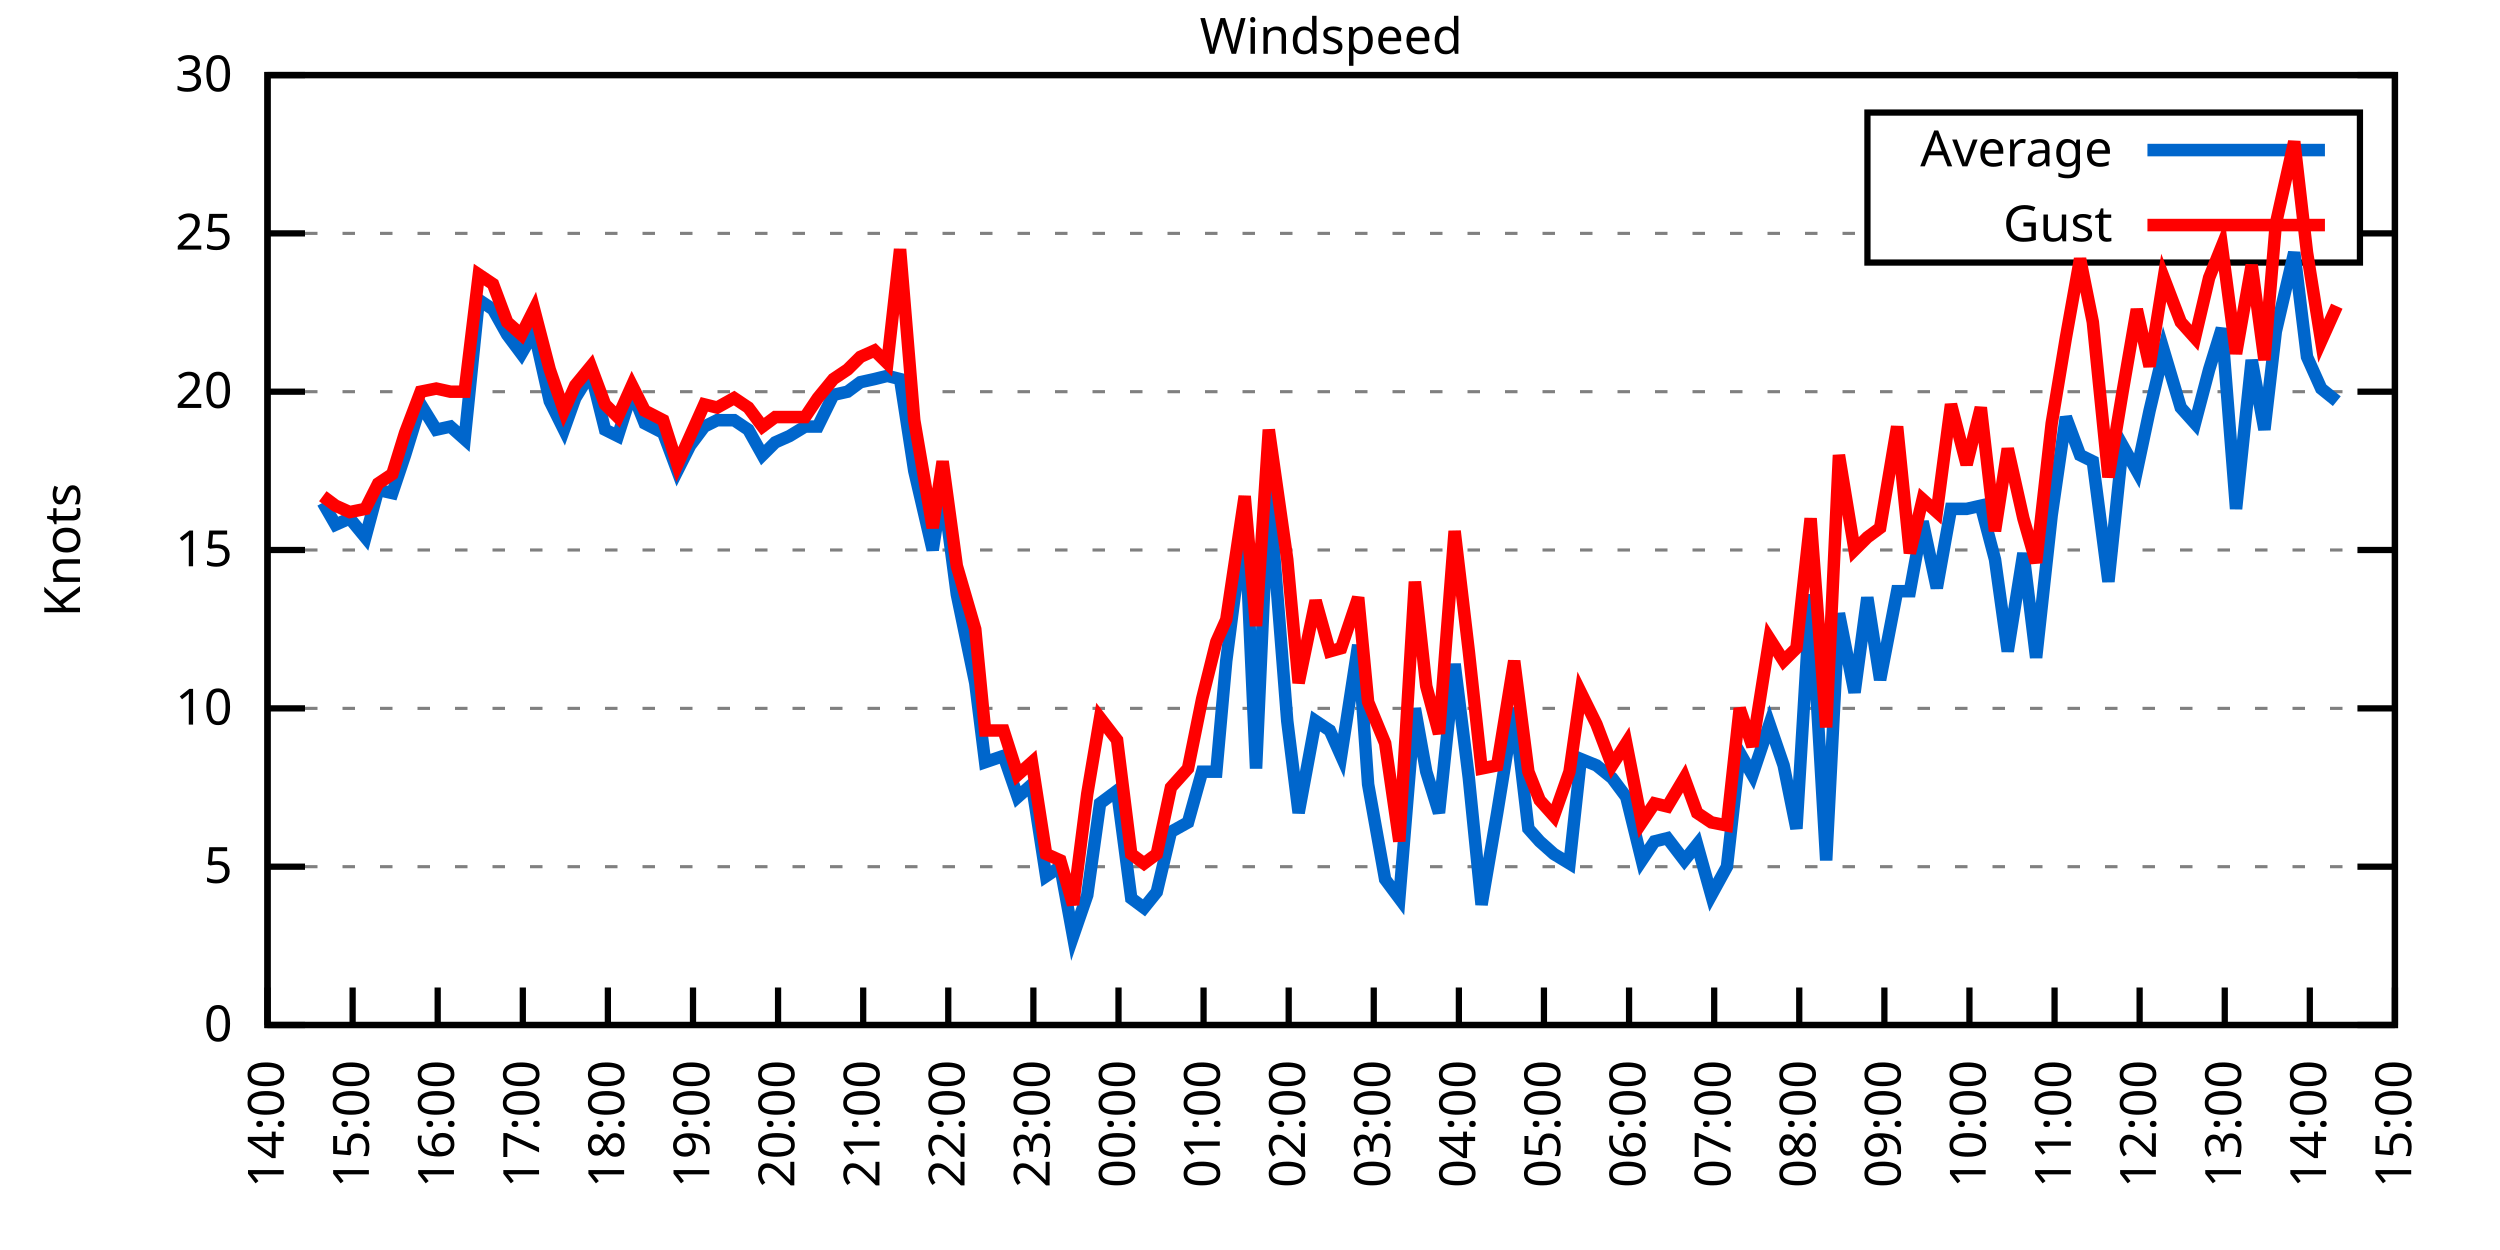
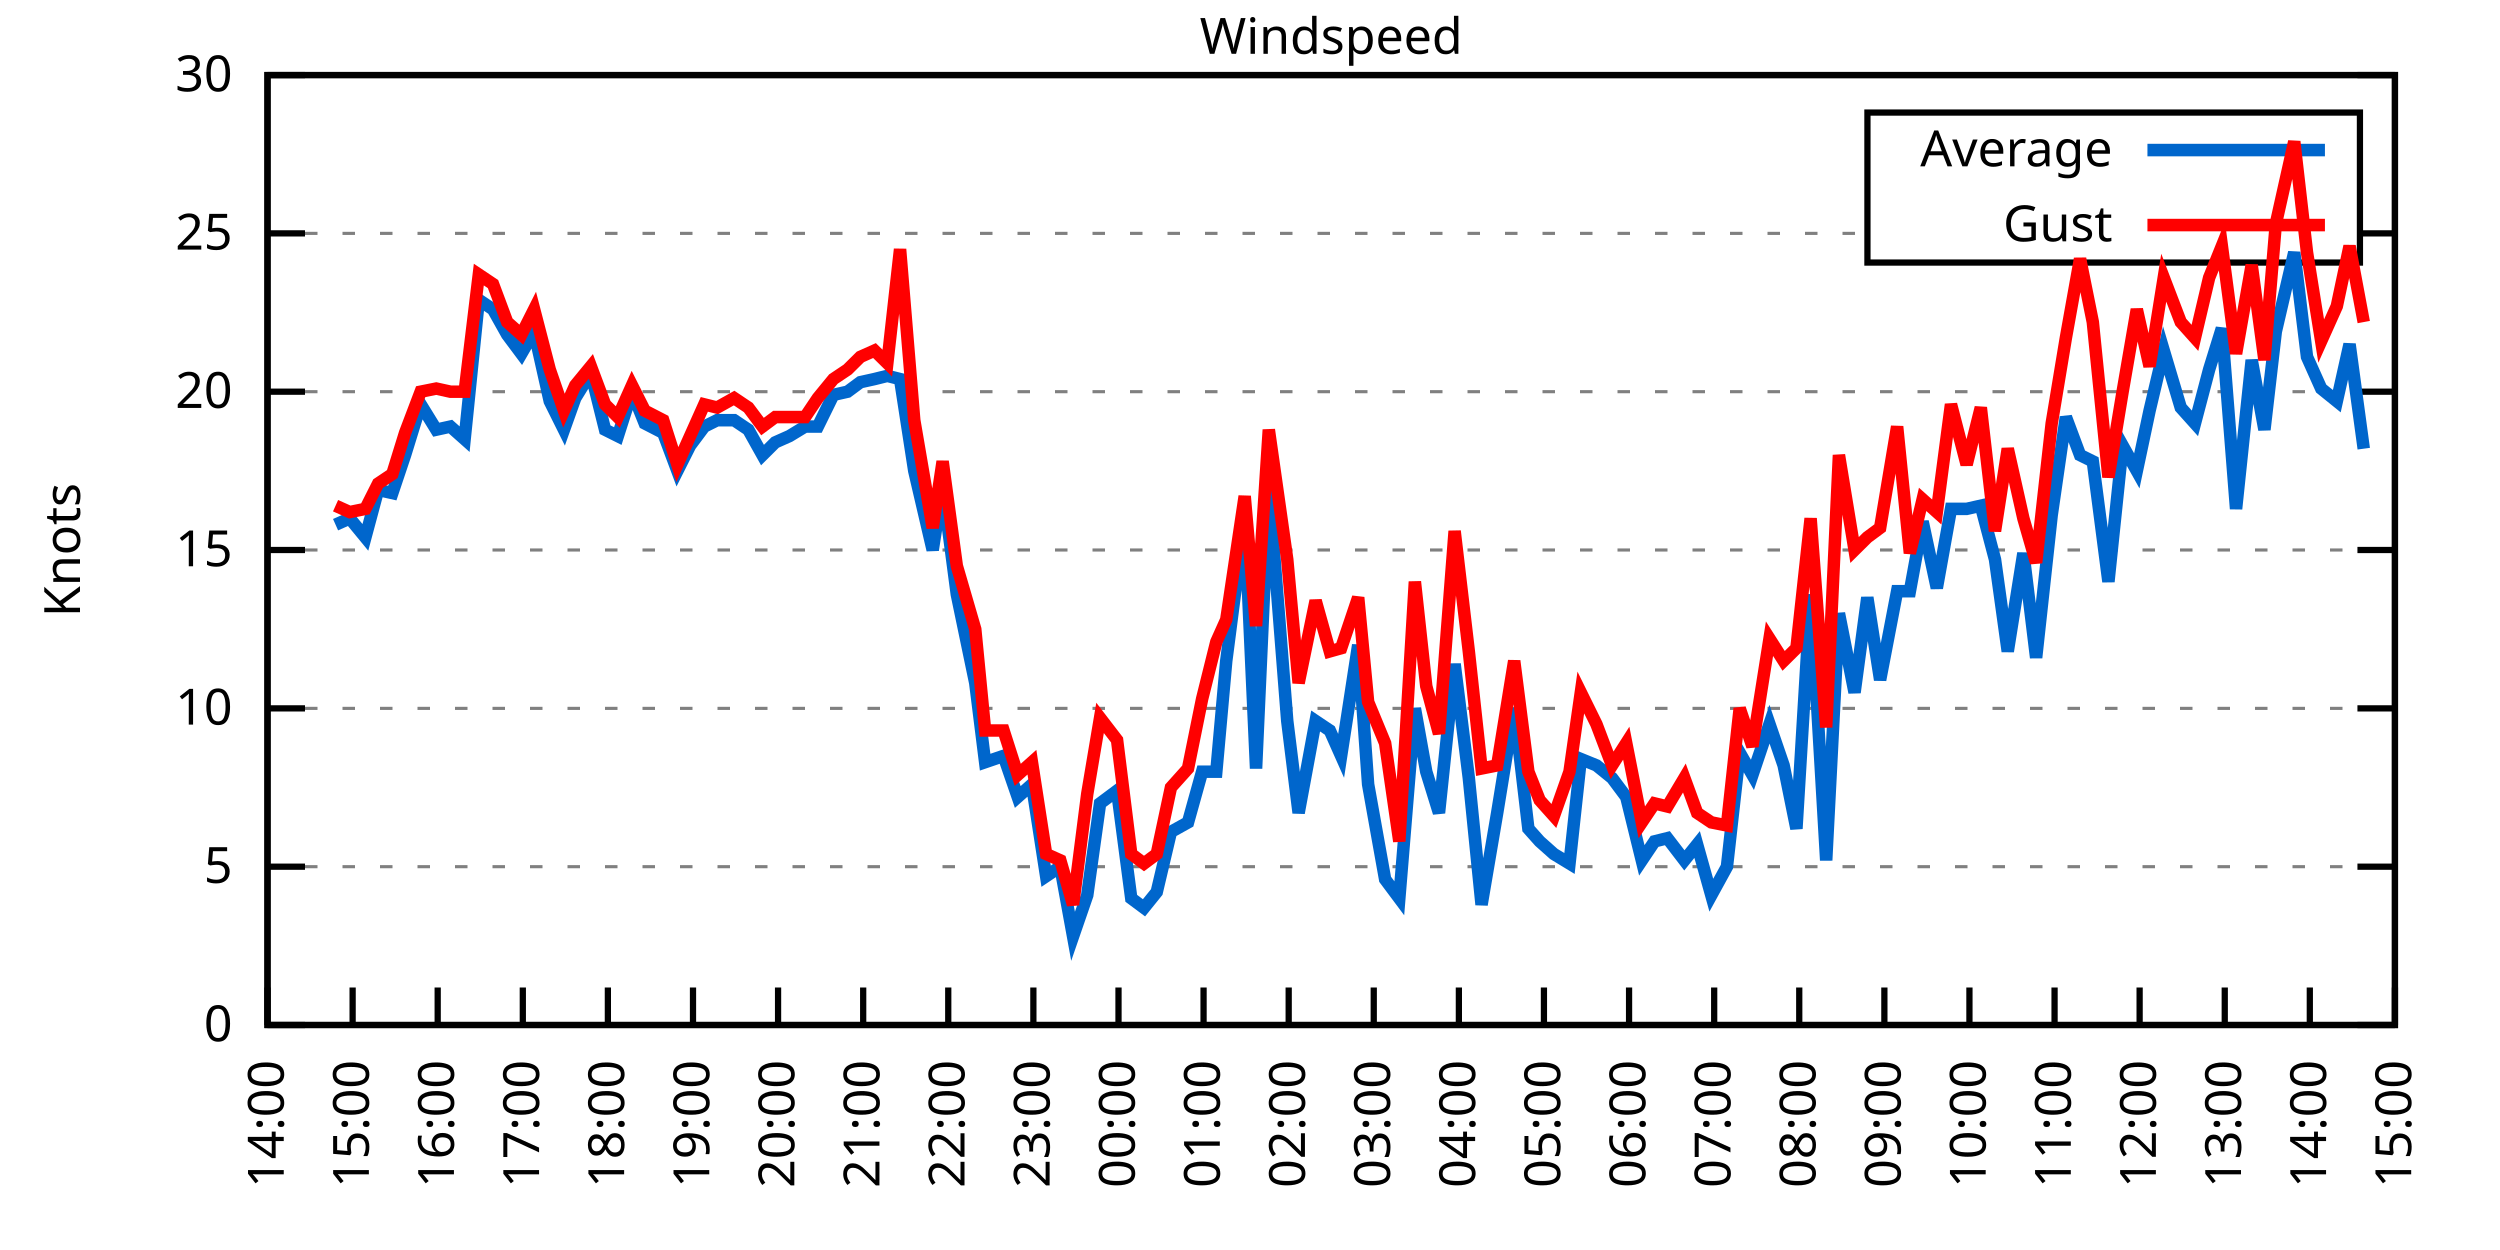
<svg xmlns="http://www.w3.org/2000/svg" xmlns:xlink="http://www.w3.org/1999/xlink" width="400" height="200" viewBox="0 0 400 200">
  <g id="gnuplot_canvas">
    <rect x="0" y="0" width="400" height="200" fill="none" />
    <defs>
      <circle id="gpDot" r="0.5" stroke-width="0.5" stroke="currentColor" />
      <path id="gpPt0" stroke-width="0.333" stroke="currentColor" d="M-1,0 h2 M0,-1 v2" />
      <path id="gpPt1" stroke-width="0.333" stroke="currentColor" d="M-1,-1 L1,1 M1,-1 L-1,1" />
      <path id="gpPt2" stroke-width="0.333" stroke="currentColor" d="M-1,0 L1,0 M0,-1 L0,1 M-1,-1 L1,1 M-1,1 L1,-1" />
      <rect id="gpPt3" stroke-width="0.333" stroke="currentColor" x="-1" y="-1" width="2" height="2" />
      <rect id="gpPt4" stroke-width="0.333" stroke="currentColor" fill="currentColor" x="-1" y="-1" width="2" height="2" />
      <circle id="gpPt5" stroke-width="0.333" stroke="currentColor" cx="0" cy="0" r="1" />
      <use xlink:href="#gpPt5" id="gpPt6" fill="currentColor" stroke="none" />
      <path id="gpPt7" stroke-width="0.333" stroke="currentColor" d="M0,-1.33 L-1.33,0.67 L1.33,0.67 z" />
      <use xlink:href="#gpPt7" id="gpPt8" fill="currentColor" stroke="none" />
      <use xlink:href="#gpPt7" id="gpPt9" stroke="currentColor" transform="rotate(180)" />
      <use xlink:href="#gpPt9" id="gpPt10" fill="currentColor" stroke="none" />
      <use xlink:href="#gpPt3" id="gpPt11" stroke="currentColor" transform="rotate(45)" />
      <use xlink:href="#gpPt11" id="gpPt12" fill="currentColor" stroke="none" />
      <path id="gpPt13" stroke-width="0.333" stroke="currentColor" d="M0,1.330 L1.265,0.411 L0.782,-1.067 L-0.782,-1.076 L-1.265,0.411 z" />
      <use xlink:href="#gpPt13" id="gpPt14" fill="currentColor" stroke="none" />
      <filter id="textbox" filterUnits="objectBoundingBox" x="0" y="0" height="1" width="1">
        <feFlood flood-color="white" flood-opacity="1" result="bgnd" />
        <feComposite in="SourceGraphic" in2="bgnd" operator="atop" />
      </filter>
      <filter id="greybox" filterUnits="objectBoundingBox" x="0" y="0" height="1" width="1">
        <feFlood flood-color="lightgrey" flood-opacity="1" result="grey" />
        <feComposite in="SourceGraphic" in2="grey" operator="atop" />
      </filter>
    </defs>
    <g fill="none" color="white" stroke="currentColor" stroke-width="1.00" stroke-linecap="butt" stroke-linejoin="miter">
</g>
    <g fill="none" color="black" stroke="currentColor" stroke-width="1.00" stroke-linecap="butt" stroke-linejoin="miter">
      <g stroke="none" shape-rendering="crispEdges">
        <polygon fill="rgb(255, 255, 255)" points="42.80,164.00 383.18,164.00 383.18,12.02 42.80,12.02 " />
      </g>
    </g>
    <g fill="none" color="black" stroke="currentColor" stroke-width="1.00" stroke-linecap="butt" stroke-linejoin="miter">
</g>
    <g fill="none" color="black" stroke="black" stroke-width="0.50" stroke-linecap="butt" stroke-linejoin="miter">
</g>
    <g fill="none" color="gray" stroke="currentColor" stroke-width="0.50" stroke-linecap="butt" stroke-linejoin="miter">
      <path stroke="gray" stroke-dasharray="2,4" class="gridline" d="M42.80,164.00 L383.19,164.00  " />
    </g>
    <g fill="none" color="gray" stroke="gray" stroke-width="1.00" stroke-linecap="butt" stroke-linejoin="miter">
</g>
    <g fill="none" color="black" stroke="currentColor" stroke-width="1.00" stroke-linecap="butt" stroke-linejoin="miter">
      <path stroke="black" d="M42.80,164.00 L48.80,164.00 M383.19,164.00 L377.19,164.00  " />
      <g transform="translate(37.20,166.60)" stroke="none" fill="black" font-family="Sans" font-size="8.00" text-anchor="end">
        <text>
          <tspan font-family="Sans"> 0</tspan>
        </text>
      </g>
    </g>
    <g fill="none" color="black" stroke="currentColor" stroke-width="1.00" stroke-linecap="butt" stroke-linejoin="miter">
</g>
    <g fill="none" color="black" stroke="black" stroke-width="0.50" stroke-linecap="butt" stroke-linejoin="miter">
</g>
    <g fill="none" color="gray" stroke="currentColor" stroke-width="0.50" stroke-linecap="butt" stroke-linejoin="miter">
      <path stroke="gray" stroke-dasharray="2,4" class="gridline" d="M42.80,138.67 L383.19,138.67  " />
    </g>
    <g fill="none" color="gray" stroke="gray" stroke-width="1.00" stroke-linecap="butt" stroke-linejoin="miter">
</g>
    <g fill="none" color="black" stroke="currentColor" stroke-width="1.00" stroke-linecap="butt" stroke-linejoin="miter">
      <path stroke="black" d="M42.80,138.67 L48.80,138.67 M383.19,138.67 L377.19,138.67  " />
      <g transform="translate(37.20,141.27)" stroke="none" fill="black" font-family="Sans" font-size="8.00" text-anchor="end">
        <text>
          <tspan font-family="Sans"> 5</tspan>
        </text>
      </g>
    </g>
    <g fill="none" color="black" stroke="currentColor" stroke-width="1.00" stroke-linecap="butt" stroke-linejoin="miter">
</g>
    <g fill="none" color="black" stroke="black" stroke-width="0.50" stroke-linecap="butt" stroke-linejoin="miter">
</g>
    <g fill="none" color="gray" stroke="currentColor" stroke-width="0.50" stroke-linecap="butt" stroke-linejoin="miter">
      <path stroke="gray" stroke-dasharray="2,4" class="gridline" d="M42.80,113.34 L383.19,113.34  " />
    </g>
    <g fill="none" color="gray" stroke="gray" stroke-width="1.00" stroke-linecap="butt" stroke-linejoin="miter">
</g>
    <g fill="none" color="black" stroke="currentColor" stroke-width="1.00" stroke-linecap="butt" stroke-linejoin="miter">
      <path stroke="black" d="M42.80,113.34 L48.80,113.34 M383.19,113.34 L377.19,113.34  " />
      <g transform="translate(37.20,115.94)" stroke="none" fill="black" font-family="Sans" font-size="8.00" text-anchor="end">
        <text>
          <tspan font-family="Sans"> 10</tspan>
        </text>
      </g>
    </g>
    <g fill="none" color="black" stroke="currentColor" stroke-width="1.00" stroke-linecap="butt" stroke-linejoin="miter">
</g>
    <g fill="none" color="black" stroke="black" stroke-width="0.50" stroke-linecap="butt" stroke-linejoin="miter">
</g>
    <g fill="none" color="gray" stroke="currentColor" stroke-width="0.50" stroke-linecap="butt" stroke-linejoin="miter">
      <path stroke="gray" stroke-dasharray="2,4" class="gridline" d="M42.80,88.00 L383.19,88.00  " />
    </g>
    <g fill="none" color="gray" stroke="gray" stroke-width="1.00" stroke-linecap="butt" stroke-linejoin="miter">
</g>
    <g fill="none" color="black" stroke="currentColor" stroke-width="1.00" stroke-linecap="butt" stroke-linejoin="miter">
      <path stroke="black" d="M42.80,88.00 L48.80,88.00 M383.19,88.00 L377.19,88.00  " />
      <g transform="translate(37.20,90.60)" stroke="none" fill="black" font-family="Sans" font-size="8.00" text-anchor="end">
        <text>
          <tspan font-family="Sans"> 15</tspan>
        </text>
      </g>
    </g>
    <g fill="none" color="black" stroke="currentColor" stroke-width="1.00" stroke-linecap="butt" stroke-linejoin="miter">
</g>
    <g fill="none" color="black" stroke="black" stroke-width="0.50" stroke-linecap="butt" stroke-linejoin="miter">
</g>
    <g fill="none" color="gray" stroke="currentColor" stroke-width="0.50" stroke-linecap="butt" stroke-linejoin="miter">
      <path stroke="gray" stroke-dasharray="2,4" class="gridline" d="M42.80,62.67 L383.19,62.67  " />
    </g>
    <g fill="none" color="gray" stroke="gray" stroke-width="1.00" stroke-linecap="butt" stroke-linejoin="miter">
</g>
    <g fill="none" color="black" stroke="currentColor" stroke-width="1.00" stroke-linecap="butt" stroke-linejoin="miter">
      <path stroke="black" d="M42.80,62.67 L48.80,62.67 M383.19,62.67 L377.19,62.67  " />
      <g transform="translate(37.20,65.27)" stroke="none" fill="black" font-family="Sans" font-size="8.00" text-anchor="end">
        <text>
          <tspan font-family="Sans"> 20</tspan>
        </text>
      </g>
    </g>
    <g fill="none" color="black" stroke="currentColor" stroke-width="1.00" stroke-linecap="butt" stroke-linejoin="miter">
</g>
    <g fill="none" color="black" stroke="black" stroke-width="0.50" stroke-linecap="butt" stroke-linejoin="miter">
</g>
    <g fill="none" color="gray" stroke="currentColor" stroke-width="0.50" stroke-linecap="butt" stroke-linejoin="miter">
      <path stroke="gray" stroke-dasharray="2,4" class="gridline" d="M42.80,37.34 L298.79,37.34 M377.59,37.34 L383.19,37.34  " />
    </g>
    <g fill="none" color="gray" stroke="gray" stroke-width="1.00" stroke-linecap="butt" stroke-linejoin="miter">
</g>
    <g fill="none" color="black" stroke="currentColor" stroke-width="1.00" stroke-linecap="butt" stroke-linejoin="miter">
      <path stroke="black" d="M42.80,37.34 L48.80,37.34 M383.19,37.34 L377.19,37.34  " />
      <g transform="translate(37.20,39.94)" stroke="none" fill="black" font-family="Sans" font-size="8.00" text-anchor="end">
        <text>
          <tspan font-family="Sans"> 25</tspan>
        </text>
      </g>
    </g>
    <g fill="none" color="black" stroke="currentColor" stroke-width="1.00" stroke-linecap="butt" stroke-linejoin="miter">
</g>
    <g fill="none" color="black" stroke="black" stroke-width="0.50" stroke-linecap="butt" stroke-linejoin="miter">
</g>
    <g fill="none" color="gray" stroke="currentColor" stroke-width="0.50" stroke-linecap="butt" stroke-linejoin="miter">
      <path stroke="gray" stroke-dasharray="2,4" class="gridline" d="M42.80,12.01 L383.19,12.01  " />
    </g>
    <g fill="none" color="gray" stroke="gray" stroke-width="1.00" stroke-linecap="butt" stroke-linejoin="miter">
</g>
    <g fill="none" color="black" stroke="currentColor" stroke-width="1.00" stroke-linecap="butt" stroke-linejoin="miter">
      <path stroke="black" d="M42.80,12.01 L48.80,12.01 M383.19,12.01 L377.19,12.01  " />
      <g transform="translate(37.20,14.61)" stroke="none" fill="black" font-family="Sans" font-size="8.00" text-anchor="end">
        <text>
          <tspan font-family="Sans"> 30</tspan>
        </text>
      </g>
    </g>
    <g fill="none" color="black" stroke="currentColor" stroke-width="1.00" stroke-linecap="butt" stroke-linejoin="miter">
      <path stroke="black" d="M42.80,164.00 L42.80,158.00  " />
      <g transform="translate(45.40,169.60) rotate(270.00)" stroke="none" fill="black" font-family="Sans" font-size="8.00" text-anchor="end">
        <text>
          <tspan font-family="Sans">14:00</tspan>
        </text>
      </g>
    </g>
    <g fill="none" color="black" stroke="currentColor" stroke-width="1.00" stroke-linecap="butt" stroke-linejoin="miter">
      <path stroke="black" d="M56.42,164.00 L56.42,158.00  " />
      <g transform="translate(59.02,169.60) rotate(270.00)" stroke="none" fill="black" font-family="Sans" font-size="8.00" text-anchor="end">
        <text>
          <tspan font-family="Sans">15:00</tspan>
        </text>
      </g>
    </g>
    <g fill="none" color="black" stroke="currentColor" stroke-width="1.00" stroke-linecap="butt" stroke-linejoin="miter">
      <path stroke="black" d="M70.03,164.00 L70.03,158.00  " />
      <g transform="translate(72.63,169.60) rotate(270.00)" stroke="none" fill="black" font-family="Sans" font-size="8.00" text-anchor="end">
        <text>
          <tspan font-family="Sans">16:00</tspan>
        </text>
      </g>
    </g>
    <g fill="none" color="black" stroke="currentColor" stroke-width="1.00" stroke-linecap="butt" stroke-linejoin="miter">
      <path stroke="black" d="M83.65,164.00 L83.65,158.00  " />
      <g transform="translate(86.25,169.60) rotate(270.00)" stroke="none" fill="black" font-family="Sans" font-size="8.00" text-anchor="end">
        <text>
          <tspan font-family="Sans">17:00</tspan>
        </text>
      </g>
    </g>
    <g fill="none" color="black" stroke="currentColor" stroke-width="1.00" stroke-linecap="butt" stroke-linejoin="miter">
      <path stroke="black" d="M97.26,164.00 L97.26,158.00  " />
      <g transform="translate(99.86,169.60) rotate(270.00)" stroke="none" fill="black" font-family="Sans" font-size="8.00" text-anchor="end">
        <text>
          <tspan font-family="Sans">18:00</tspan>
        </text>
      </g>
    </g>
    <g fill="none" color="black" stroke="currentColor" stroke-width="1.00" stroke-linecap="butt" stroke-linejoin="miter">
      <path stroke="black" d="M110.88,164.00 L110.88,158.00  " />
      <g transform="translate(113.48,169.60) rotate(270.00)" stroke="none" fill="black" font-family="Sans" font-size="8.00" text-anchor="end">
        <text>
          <tspan font-family="Sans">19:00</tspan>
        </text>
      </g>
    </g>
    <g fill="none" color="black" stroke="currentColor" stroke-width="1.00" stroke-linecap="butt" stroke-linejoin="miter">
      <path stroke="black" d="M124.49,164.00 L124.49,158.00  " />
      <g transform="translate(127.09,169.60) rotate(270.00)" stroke="none" fill="black" font-family="Sans" font-size="8.00" text-anchor="end">
        <text>
          <tspan font-family="Sans">20:00</tspan>
        </text>
      </g>
    </g>
    <g fill="none" color="black" stroke="currentColor" stroke-width="1.00" stroke-linecap="butt" stroke-linejoin="miter">
      <path stroke="black" d="M138.11,164.00 L138.11,158.00  " />
      <g transform="translate(140.71,169.60) rotate(270.00)" stroke="none" fill="black" font-family="Sans" font-size="8.00" text-anchor="end">
        <text>
          <tspan font-family="Sans">21:00</tspan>
        </text>
      </g>
    </g>
    <g fill="none" color="black" stroke="currentColor" stroke-width="1.00" stroke-linecap="butt" stroke-linejoin="miter">
      <path stroke="black" d="M151.72,164.00 L151.72,158.00  " />
      <g transform="translate(154.32,169.60) rotate(270.00)" stroke="none" fill="black" font-family="Sans" font-size="8.00" text-anchor="end">
        <text>
          <tspan font-family="Sans">22:00</tspan>
        </text>
      </g>
    </g>
    <g fill="none" color="black" stroke="currentColor" stroke-width="1.00" stroke-linecap="butt" stroke-linejoin="miter">
      <path stroke="black" d="M165.34,164.00 L165.34,158.00  " />
      <g transform="translate(167.94,169.60) rotate(270.00)" stroke="none" fill="black" font-family="Sans" font-size="8.00" text-anchor="end">
        <text>
          <tspan font-family="Sans">23:00</tspan>
        </text>
      </g>
    </g>
    <g fill="none" color="black" stroke="currentColor" stroke-width="1.00" stroke-linecap="butt" stroke-linejoin="miter">
      <path stroke="black" d="M178.96,164.00 L178.96,158.00  " />
      <g transform="translate(181.56,169.60) rotate(270.00)" stroke="none" fill="black" font-family="Sans" font-size="8.00" text-anchor="end">
        <text>
          <tspan font-family="Sans">00:00</tspan>
        </text>
      </g>
    </g>
    <g fill="none" color="black" stroke="currentColor" stroke-width="1.00" stroke-linecap="butt" stroke-linejoin="miter">
      <path stroke="black" d="M192.57,164.00 L192.57,158.00  " />
      <g transform="translate(195.17,169.60) rotate(270.00)" stroke="none" fill="black" font-family="Sans" font-size="8.00" text-anchor="end">
        <text>
          <tspan font-family="Sans">01:00</tspan>
        </text>
      </g>
    </g>
    <g fill="none" color="black" stroke="currentColor" stroke-width="1.00" stroke-linecap="butt" stroke-linejoin="miter">
      <path stroke="black" d="M206.19,164.00 L206.19,158.00  " />
      <g transform="translate(208.79,169.60) rotate(270.00)" stroke="none" fill="black" font-family="Sans" font-size="8.00" text-anchor="end">
        <text>
          <tspan font-family="Sans">02:00</tspan>
        </text>
      </g>
    </g>
    <g fill="none" color="black" stroke="currentColor" stroke-width="1.00" stroke-linecap="butt" stroke-linejoin="miter">
      <path stroke="black" d="M219.80,164.00 L219.80,158.00  " />
      <g transform="translate(222.40,169.60) rotate(270.00)" stroke="none" fill="black" font-family="Sans" font-size="8.00" text-anchor="end">
        <text>
          <tspan font-family="Sans">03:00</tspan>
        </text>
      </g>
    </g>
    <g fill="none" color="black" stroke="currentColor" stroke-width="1.00" stroke-linecap="butt" stroke-linejoin="miter">
      <path stroke="black" d="M233.42,164.00 L233.42,158.00  " />
      <g transform="translate(236.02,169.60) rotate(270.00)" stroke="none" fill="black" font-family="Sans" font-size="8.00" text-anchor="end">
        <text>
          <tspan font-family="Sans">04:00</tspan>
        </text>
      </g>
    </g>
    <g fill="none" color="black" stroke="currentColor" stroke-width="1.00" stroke-linecap="butt" stroke-linejoin="miter">
      <path stroke="black" d="M247.03,164.00 L247.03,158.00  " />
      <g transform="translate(249.63,169.60) rotate(270.00)" stroke="none" fill="black" font-family="Sans" font-size="8.00" text-anchor="end">
        <text>
          <tspan font-family="Sans">05:00</tspan>
        </text>
      </g>
    </g>
    <g fill="none" color="black" stroke="currentColor" stroke-width="1.00" stroke-linecap="butt" stroke-linejoin="miter">
      <path stroke="black" d="M260.65,164.00 L260.65,158.00  " />
      <g transform="translate(263.25,169.60) rotate(270.00)" stroke="none" fill="black" font-family="Sans" font-size="8.00" text-anchor="end">
        <text>
          <tspan font-family="Sans">06:00</tspan>
        </text>
      </g>
    </g>
    <g fill="none" color="black" stroke="currentColor" stroke-width="1.00" stroke-linecap="butt" stroke-linejoin="miter">
      <path stroke="black" d="M274.27,164.00 L274.27,158.00  " />
      <g transform="translate(276.87,169.60) rotate(270.00)" stroke="none" fill="black" font-family="Sans" font-size="8.00" text-anchor="end">
        <text>
          <tspan font-family="Sans">07:00</tspan>
        </text>
      </g>
    </g>
    <g fill="none" color="black" stroke="currentColor" stroke-width="1.00" stroke-linecap="butt" stroke-linejoin="miter">
      <path stroke="black" d="M287.88,164.00 L287.88,158.00  " />
      <g transform="translate(290.48,169.60) rotate(270.00)" stroke="none" fill="black" font-family="Sans" font-size="8.00" text-anchor="end">
        <text>
          <tspan font-family="Sans">08:00</tspan>
        </text>
      </g>
    </g>
    <g fill="none" color="black" stroke="currentColor" stroke-width="1.00" stroke-linecap="butt" stroke-linejoin="miter">
      <path stroke="black" d="M301.50,164.00 L301.50,158.00  " />
      <g transform="translate(304.10,169.60) rotate(270.00)" stroke="none" fill="black" font-family="Sans" font-size="8.00" text-anchor="end">
        <text>
          <tspan font-family="Sans">09:00</tspan>
        </text>
      </g>
    </g>
    <g fill="none" color="black" stroke="currentColor" stroke-width="1.00" stroke-linecap="butt" stroke-linejoin="miter">
      <path stroke="black" d="M315.11,164.00 L315.11,158.00  " />
      <g transform="translate(317.71,169.60) rotate(270.00)" stroke="none" fill="black" font-family="Sans" font-size="8.00" text-anchor="end">
        <text>
          <tspan font-family="Sans">10:00</tspan>
        </text>
      </g>
    </g>
    <g fill="none" color="black" stroke="currentColor" stroke-width="1.00" stroke-linecap="butt" stroke-linejoin="miter">
      <path stroke="black" d="M328.73,164.00 L328.73,158.00  " />
      <g transform="translate(331.33,169.60) rotate(270.00)" stroke="none" fill="black" font-family="Sans" font-size="8.00" text-anchor="end">
        <text>
          <tspan font-family="Sans">11:00</tspan>
        </text>
      </g>
    </g>
    <g fill="none" color="black" stroke="currentColor" stroke-width="1.00" stroke-linecap="butt" stroke-linejoin="miter">
      <path stroke="black" d="M342.34,164.00 L342.34,158.00  " />
      <g transform="translate(344.94,169.60) rotate(270.00)" stroke="none" fill="black" font-family="Sans" font-size="8.00" text-anchor="end">
        <text>
          <tspan font-family="Sans">12:00</tspan>
        </text>
      </g>
    </g>
    <g fill="none" color="black" stroke="currentColor" stroke-width="1.00" stroke-linecap="butt" stroke-linejoin="miter">
      <path stroke="black" d="M355.96,164.00 L355.96,158.00  " />
      <g transform="translate(358.56,169.60) rotate(270.00)" stroke="none" fill="black" font-family="Sans" font-size="8.00" text-anchor="end">
        <text>
          <tspan font-family="Sans">13:00</tspan>
        </text>
      </g>
    </g>
    <g fill="none" color="black" stroke="currentColor" stroke-width="1.00" stroke-linecap="butt" stroke-linejoin="miter">
      <path stroke="black" d="M369.57,164.00 L369.57,158.00  " />
      <g transform="translate(372.17,169.60) rotate(270.00)" stroke="none" fill="black" font-family="Sans" font-size="8.00" text-anchor="end">
        <text>
          <tspan font-family="Sans">14:00</tspan>
        </text>
      </g>
    </g>
    <g fill="none" color="black" stroke="currentColor" stroke-width="1.00" stroke-linecap="butt" stroke-linejoin="miter">
      <path stroke="black" d="M383.19,164.00 L383.19,158.00  " />
      <g transform="translate(385.79,169.60) rotate(270.00)" stroke="none" fill="black" font-family="Sans" font-size="8.00" text-anchor="end">
        <text>
          <tspan font-family="Sans">15:00</tspan>
        </text>
      </g>
    </g>
    <g fill="none" color="black" stroke="currentColor" stroke-width="1.00" stroke-linecap="butt" stroke-linejoin="miter">
</g>
    <g fill="none" color="black" stroke="currentColor" stroke-width="1.00" stroke-linecap="butt" stroke-linejoin="miter">
      <path stroke="black" d="M42.80,12.01 L42.80,164.00 L383.19,164.00 L383.19,12.01 L42.80,12.01 Z  " />
    </g>
    <g fill="none" color="black" stroke="currentColor" stroke-width="1.00" stroke-linecap="butt" stroke-linejoin="miter">
</g>
    <g fill="none" color="black" stroke="currentColor" stroke-width="1.00" stroke-linecap="butt" stroke-linejoin="miter">
      <path stroke="black" d="M298.79,42.01 L298.79,18.01 L377.59,18.01 L377.59,42.01 L298.79,42.01 Z  " />
    </g>
    <g id="Windspeed_plot_1">
      <g fill="none" color="white" stroke="black" stroke-width="2.00" stroke-linecap="butt" stroke-linejoin="miter">
</g>
      <g fill="none" color="black" stroke="currentColor" stroke-width="2.00" stroke-linecap="butt" stroke-linejoin="miter">
        <g transform="translate(337.99,26.61)" stroke="none" fill="black" font-family="Sans" font-size="8.00" text-anchor="end">
          <text>
            <tspan font-family="Sans">Average</tspan>
          </text>
        </g>
      </g>
      <g fill="none" color="black" stroke="currentColor" stroke-width="2.00" stroke-linecap="butt" stroke-linejoin="miter">
-         <path stroke="rgb(  0, 102, 204)" d="M343.59,24.01 L371.99,24.01 M51.65,80.41 L53.69,83.95 L55.96,82.94 L58.46,85.98 L60.50,78.38 L62.77,78.89   L64.81,72.81 L67.31,64.70 L69.80,68.75 L72.07,68.25 L74.34,70.27 L76.61,47.98 L78.88,49.50 L81.15,53.55   L83.42,56.59 L85.46,53.05 L87.96,64.19 L90.23,68.75 L92.04,63.69 L94.54,59.63 L96.81,68.75 L98.85,69.77   L101.12,62.67 L103.16,67.74 L106.11,69.26 L108.38,75.34 L110.42,71.29 L112.69,68.25 L114.74,67.23 L117.46,67.23   L119.73,68.75 L122.00,72.81 L124.04,70.78 L126.31,69.77 L128.81,68.25 L130.85,68.25 L133.34,63.18 L135.61,62.67   L137.66,61.15 L139.92,60.65 L141.97,60.14 L144.01,60.65 L146.28,75.34 L149.23,88.00 L150.82,77.87 L153.09,95.10   L156.04,109.28 L157.62,121.95 L160.57,120.94 L162.84,127.52 L165.11,125.50 L167.38,140.19 L169.65,138.67 L171.69,149.81   L173.96,143.23 L176.01,128.54 L178.73,126.51 L181.00,143.73 L183.04,145.25 L185.08,142.72 L187.35,133.10 L190.08,131.58   L192.34,123.47 L194.61,123.47 L196.20,105.74 L199.15,82.94 L200.97,122.96 L203.01,77.87 L205.96,115.36 L207.78,130.06   L210.50,115.36 L212.77,116.88 L214.58,120.94 L217.31,103.20 L218.90,125.50 L221.62,140.69 L223.89,143.73 L226.38,113.34   L228.20,123.47 L230.24,130.06 L232.74,106.24 L235.01,124.48 L237.05,144.75 L239.55,130.06 L242.27,113.34 L244.54,132.59   L246.35,134.62 L248.62,136.64 L251.12,138.16 L252.93,121.44 L255.43,122.46 L257.93,124.48 L260.20,127.52 L262.69,137.66   L264.73,134.62 L266.78,134.11 L269.50,137.66 L271.54,135.12 L273.81,143.23 L276.31,138.67 L278.35,120.43 L280.39,123.98   L283.12,115.87 L285.38,122.46 L287.43,132.59 L289.70,95.10 L292.19,137.66 L294.23,98.14 L296.73,110.80 L298.77,95.60   L300.82,108.78 L303.54,94.59 L305.58,94.59 L307.62,83.45 L309.89,94.08 L312.16,81.42 L314.66,81.42 L316.93,80.91   L319.20,89.52 L321.24,104.22 L323.74,88.51 L325.78,105.23 L328.27,82.43 L330.54,66.73 L332.81,72.81 L334.85,73.82   L337.35,93.07 L339.62,71.29 L341.89,75.34 L343.93,65.71 L346.20,56.09 L348.92,65.21 L351.19,67.74 L353.46,59.13   L355.50,52.54 L357.77,81.42 L360.27,57.61 L362.31,68.75 L364.13,53.05 L367.08,40.38 L369.12,57.10 L371.39,62.17   L373.89,64.19  " />
+         <path stroke="rgb(  0, 102, 204)" d="M343.59,24.01 L371.99,24.01 M53.69,83.95 L55.96,82.94 L58.46,85.98 L60.50,78.38 L62.77,78.89 L64.81,72.81   L67.31,64.70 L69.80,68.75 L72.07,68.25 L74.34,70.27 L76.61,47.98 L78.88,49.50 L81.15,53.55 L83.42,56.59   L85.46,53.05 L87.96,64.19 L90.23,68.75 L92.04,63.69 L94.54,59.63 L96.81,68.75 L98.85,69.77 L101.12,62.67   L103.16,67.74 L106.11,69.26 L108.38,75.34 L110.42,71.29 L112.69,68.25 L114.74,67.23 L117.46,67.23 L119.73,68.75   L122.00,72.81 L124.04,70.78 L126.31,69.77 L128.81,68.25 L130.85,68.25 L133.34,63.18 L135.61,62.67 L137.66,61.15   L139.92,60.65 L141.97,60.14 L144.01,60.65 L146.28,75.34 L149.23,88.00 L150.82,77.87 L153.09,95.10 L156.04,109.28   L157.62,121.95 L160.57,120.94 L162.84,127.52 L165.11,125.50 L167.38,140.19 L169.65,138.67 L171.69,149.81 L173.96,143.23   L176.01,128.54 L178.73,126.51 L181.00,143.73 L183.04,145.25 L185.08,142.72 L187.35,133.10 L190.08,131.58 L192.34,123.47   L194.61,123.47 L196.20,105.74 L199.15,82.94 L200.97,122.96 L203.01,77.87 L205.96,115.36 L207.78,130.06 L210.50,115.36   L212.77,116.88 L214.58,120.94 L217.31,103.20 L218.90,125.50 L221.62,140.69 L223.89,143.73 L226.38,113.34 L228.20,123.47   L230.24,130.06 L232.74,106.24 L235.01,124.48 L237.05,144.75 L239.55,130.06 L242.27,113.34 L244.54,132.59 L246.35,134.62   L248.62,136.64 L251.12,138.16 L252.93,121.44 L255.43,122.46 L257.93,124.48 L260.20,127.52 L262.69,137.66 L264.73,134.62   L266.78,134.11 L269.50,137.66 L271.54,135.12 L273.81,143.23 L276.31,138.67 L278.35,120.43 L280.39,123.98 L283.12,115.87   L285.38,122.46 L287.43,132.59 L289.70,95.10 L292.19,137.66 L294.23,98.14 L296.73,110.80 L298.77,95.60 L300.82,108.78   L303.54,94.59 L305.58,94.59 L307.62,83.45 L309.89,94.08 L312.16,81.42 L314.66,81.42 L316.93,80.91 L319.20,89.52   L321.24,104.22 L323.74,88.51 L325.78,105.23 L328.27,82.43 L330.54,66.73 L332.81,72.81 L334.85,73.82 L337.35,93.07   L339.62,71.29 L341.89,75.34 L343.93,65.71 L346.20,56.09 L348.92,65.21 L351.19,67.74 L353.46,59.13 L355.50,52.54   L357.77,81.42 L360.27,57.61 L362.31,68.75 L364.13,53.05 L367.08,40.38 L369.12,57.10 L371.39,62.17 L373.89,64.19   L375.93,55.07 L378.20,71.79  " />
      </g>
    </g>
    <g id="Windspeed_plot_2">
      <g fill="none" color="black" stroke="currentColor" stroke-width="2.00" stroke-linecap="butt" stroke-linejoin="miter">
        <g transform="translate(337.99,38.61)" stroke="none" fill="black" font-family="Sans" font-size="8.00" text-anchor="end">
          <text>
            <tspan font-family="Sans">Gust</tspan>
          </text>
        </g>
      </g>
      <g fill="none" color="black" stroke="currentColor" stroke-width="2.00" stroke-linecap="butt" stroke-linejoin="miter">
-         <path stroke="rgb(255,   0,   0)" d="M343.59,36.01 L371.99,36.01 M51.65,79.39 L53.69,80.91 L55.96,81.93 L58.46,81.42 L60.50,77.37 L62.77,75.85   L64.81,69.26 L67.31,62.67 L69.80,62.17 L72.07,62.67 L74.34,62.67 L76.61,43.93 L78.88,45.45 L81.15,51.53   L83.42,53.55 L85.46,49.50 L87.96,59.13 L90.23,65.71 L92.04,61.66 L94.54,58.62 L96.81,64.70 L98.85,66.73   L101.12,61.66 L103.16,65.71 L106.11,67.23 L108.38,74.33 L110.42,69.77 L112.69,64.70 L114.74,65.21 L117.46,63.69   L119.73,65.21 L122.00,68.25 L124.04,66.73 L126.31,66.73 L128.81,66.73 L130.85,63.69 L133.34,60.65 L135.61,59.13   L137.66,57.10 L139.92,56.09 L141.97,58.11 L144.01,39.87 L146.28,67.23 L149.23,84.46 L150.82,73.82 L153.09,90.54   L156.04,100.67 L157.62,116.88 L160.57,116.88 L162.84,123.98 L165.11,121.95 L167.38,136.64 L169.65,137.66 L171.69,144.75   L173.96,127.02 L176.01,114.86 L178.73,118.40 L181.00,136.64 L183.04,138.16 L185.08,136.64 L187.35,126.00 L190.08,122.96   L192.34,111.82 L194.61,102.70 L196.20,99.15 L199.15,79.39 L200.97,100.16 L203.01,68.75 L205.96,89.52 L207.78,109.28   L210.50,96.11 L212.77,104.22 L214.58,103.71 L217.31,95.60 L218.90,112.32 L221.62,118.91 L223.89,134.62 L226.38,93.07   L228.20,109.79 L230.24,117.39 L232.74,84.97 L235.01,104.22 L237.05,122.96 L239.55,122.46 L242.27,105.74 L244.54,123.47   L246.35,128.03 L248.62,130.56 L251.12,123.47 L252.93,110.80 L255.43,115.87 L257.93,122.46 L260.20,118.91 L262.69,131.58   L264.73,128.54 L266.78,129.04 L269.50,124.48 L271.54,130.06 L273.81,131.58 L276.31,132.08 L278.35,113.34 L280.39,119.42   L283.12,102.19 L285.38,105.74 L287.43,103.71 L289.70,82.94 L292.19,116.38 L294.23,72.81 L296.73,88.00 L298.77,85.98   L300.82,84.46 L303.54,68.25 L305.58,88.51 L307.62,79.90 L309.89,81.93 L312.16,64.70 L314.66,74.33 L316.93,65.21   L319.20,84.97 L321.24,71.79 L323.74,82.94 L325.78,90.03 L328.27,67.74 L330.54,54.06 L332.81,41.39 L334.85,51.53   L337.35,76.35 L339.62,62.67 L341.89,49.50 L343.93,58.62 L346.20,44.43 L348.92,51.53 L351.19,54.06 L353.46,44.43   L355.50,39.37 L357.77,56.59 L360.27,42.41 L362.31,57.61 L364.13,35.82 L367.08,22.65 L369.12,40.38 L371.39,54.57   L373.89,48.99  " />
+         <path stroke="rgb(255,   0,   0)" d="M343.59,36.01 L371.99,36.01 M53.69,80.91 L55.96,81.93 L58.46,81.42 L60.50,77.37 L62.77,75.85 L64.81,69.26   L67.31,62.67 L69.80,62.17 L72.07,62.67 L74.34,62.67 L76.61,43.93 L78.88,45.45 L81.15,51.53 L83.42,53.55   L85.46,49.50 L87.96,59.13 L90.23,65.71 L92.04,61.66 L94.54,58.62 L96.81,64.70 L98.85,66.73 L101.12,61.66   L103.16,65.71 L106.11,67.23 L108.38,74.33 L110.42,69.77 L112.69,64.70 L114.74,65.21 L117.46,63.69 L119.73,65.21   L122.00,68.25 L124.04,66.73 L126.31,66.73 L128.81,66.73 L130.85,63.69 L133.34,60.65 L135.61,59.13 L137.66,57.10   L139.92,56.09 L141.97,58.11 L144.01,39.87 L146.28,67.23 L149.23,84.46 L150.82,73.82 L153.09,90.54 L156.04,100.67   L157.62,116.88 L160.57,116.88 L162.84,123.98 L165.11,121.95 L167.38,136.64 L169.65,137.66 L171.69,144.75 L173.96,127.02   L176.01,114.86 L178.73,118.40 L181.00,136.64 L183.04,138.16 L185.08,136.64 L187.35,126.00 L190.08,122.96 L192.34,111.82   L194.61,102.70 L196.20,99.15 L199.15,79.39 L200.97,100.16 L203.01,68.75 L205.96,89.52 L207.78,109.28 L210.50,96.11   L212.77,104.22 L214.58,103.71 L217.31,95.60 L218.90,112.32 L221.62,118.91 L223.89,134.62 L226.38,93.07 L228.20,109.79   L230.24,117.39 L232.74,84.97 L235.01,104.22 L237.05,122.96 L239.55,122.46 L242.27,105.74 L244.54,123.47 L246.35,128.03   L248.62,130.56 L251.12,123.47 L252.93,110.80 L255.43,115.87 L257.93,122.46 L260.20,118.91 L262.69,131.58 L264.73,128.54   L266.78,129.04 L269.50,124.48 L271.54,130.06 L273.81,131.58 L276.31,132.08 L278.35,113.34 L280.39,119.42 L283.12,102.19   L285.38,105.74 L287.43,103.71 L289.70,82.94 L292.19,116.38 L294.23,72.81 L296.73,88.00 L298.77,85.98 L300.82,84.46   L303.54,68.25 L305.58,88.51 L307.62,79.90 L309.89,81.93 L312.16,64.70 L314.66,74.33 L316.93,65.21 L319.20,84.97   L321.24,71.79 L323.74,82.94 L325.78,90.03 L328.27,67.74 L330.54,54.06 L332.81,41.39 L334.85,51.53 L337.35,76.35   L339.62,62.67 L341.89,49.50 L343.93,58.62 L346.20,44.43 L348.92,51.53 L351.19,54.06 L353.46,44.43 L355.50,39.37   L357.77,56.59 L360.27,42.41 L362.31,57.61 L364.13,35.82 L367.08,22.65 L369.12,40.38 L371.39,54.57 L373.89,48.99   L375.93,39.37 L378.20,51.53  " />
      </g>
    </g>
    <g fill="none" color="black" stroke="currentColor" stroke-width="2.00" stroke-linecap="butt" stroke-linejoin="miter">
</g>
    <g fill="none" color="black" stroke="black" stroke-width="1.00" stroke-linecap="butt" stroke-linejoin="miter">
</g>
    <g fill="none" color="black" stroke="currentColor" stroke-width="1.00" stroke-linecap="butt" stroke-linejoin="miter">
      <path stroke="black" d="M42.80,12.01 L42.80,164.00 L383.19,164.00 L383.19,12.01 L42.80,12.01 Z  " />
      <g transform="translate(12.80,88.01) rotate(270.00)" stroke="none" fill="black" font-family="Sans" font-size="8.00" text-anchor="middle">
        <text>
          <tspan font-family="Sans">Knots</tspan>
        </text>
      </g>
    </g>
    <g fill="none" color="black" stroke="currentColor" stroke-width="1.00" stroke-linecap="butt" stroke-linejoin="miter">
</g>
    <g fill="none" color="black" stroke="currentColor" stroke-width="1.00" stroke-linecap="butt" stroke-linejoin="miter">
      <g transform="translate(212.99,8.61)" stroke="none" fill="black" font-family="Sans" font-size="8.00" text-anchor="middle">
        <text>
          <tspan font-family="Sans">Windspeed</tspan>
        </text>
      </g>
    </g>
    <g fill="none" color="black" stroke="currentColor" stroke-width="1.00" stroke-linecap="butt" stroke-linejoin="miter">
</g>
  </g>
</svg>
